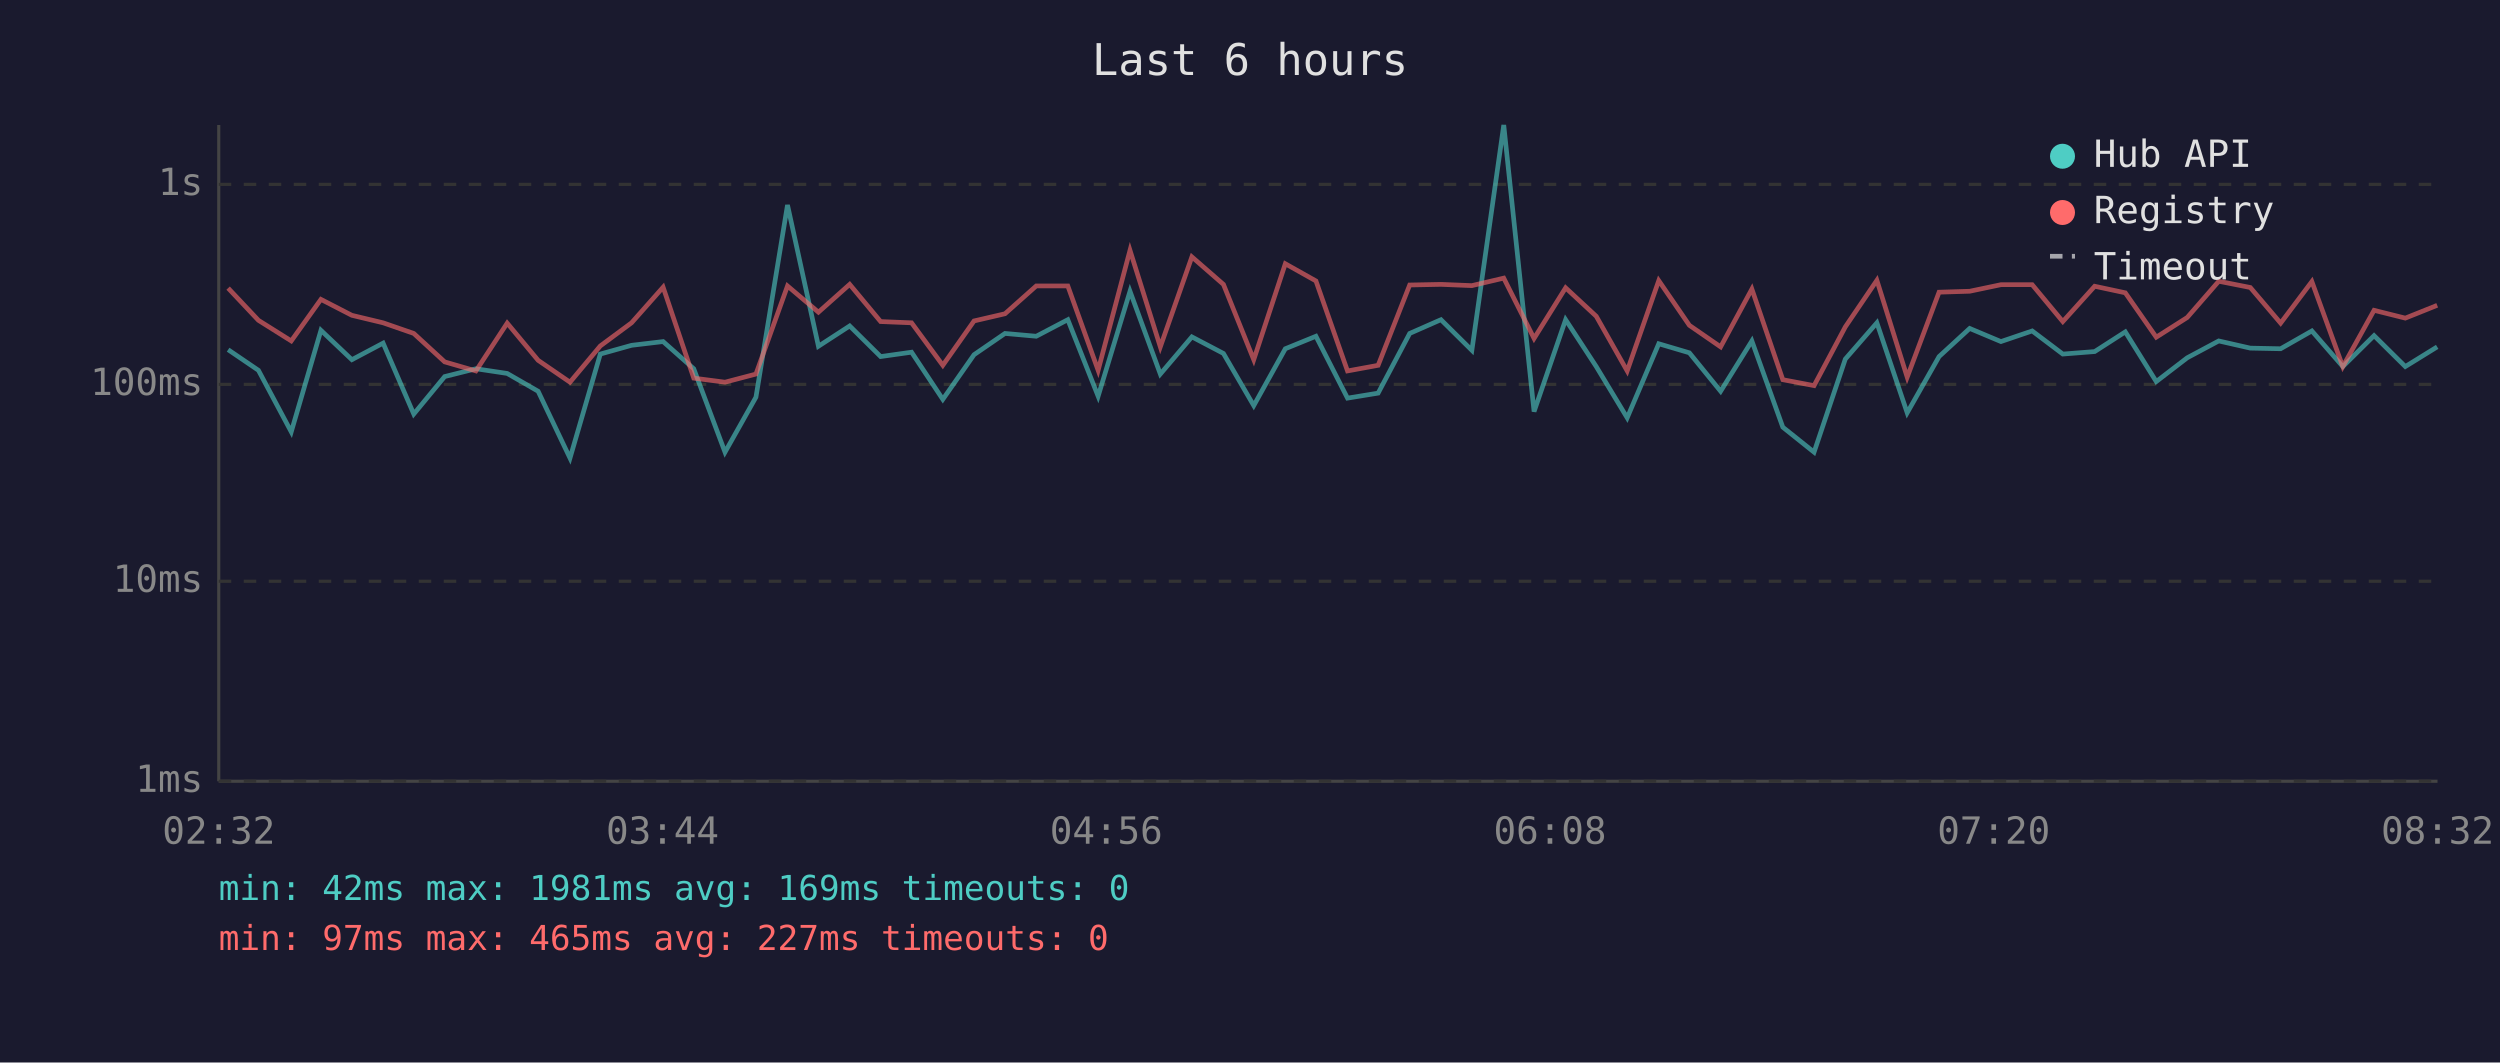
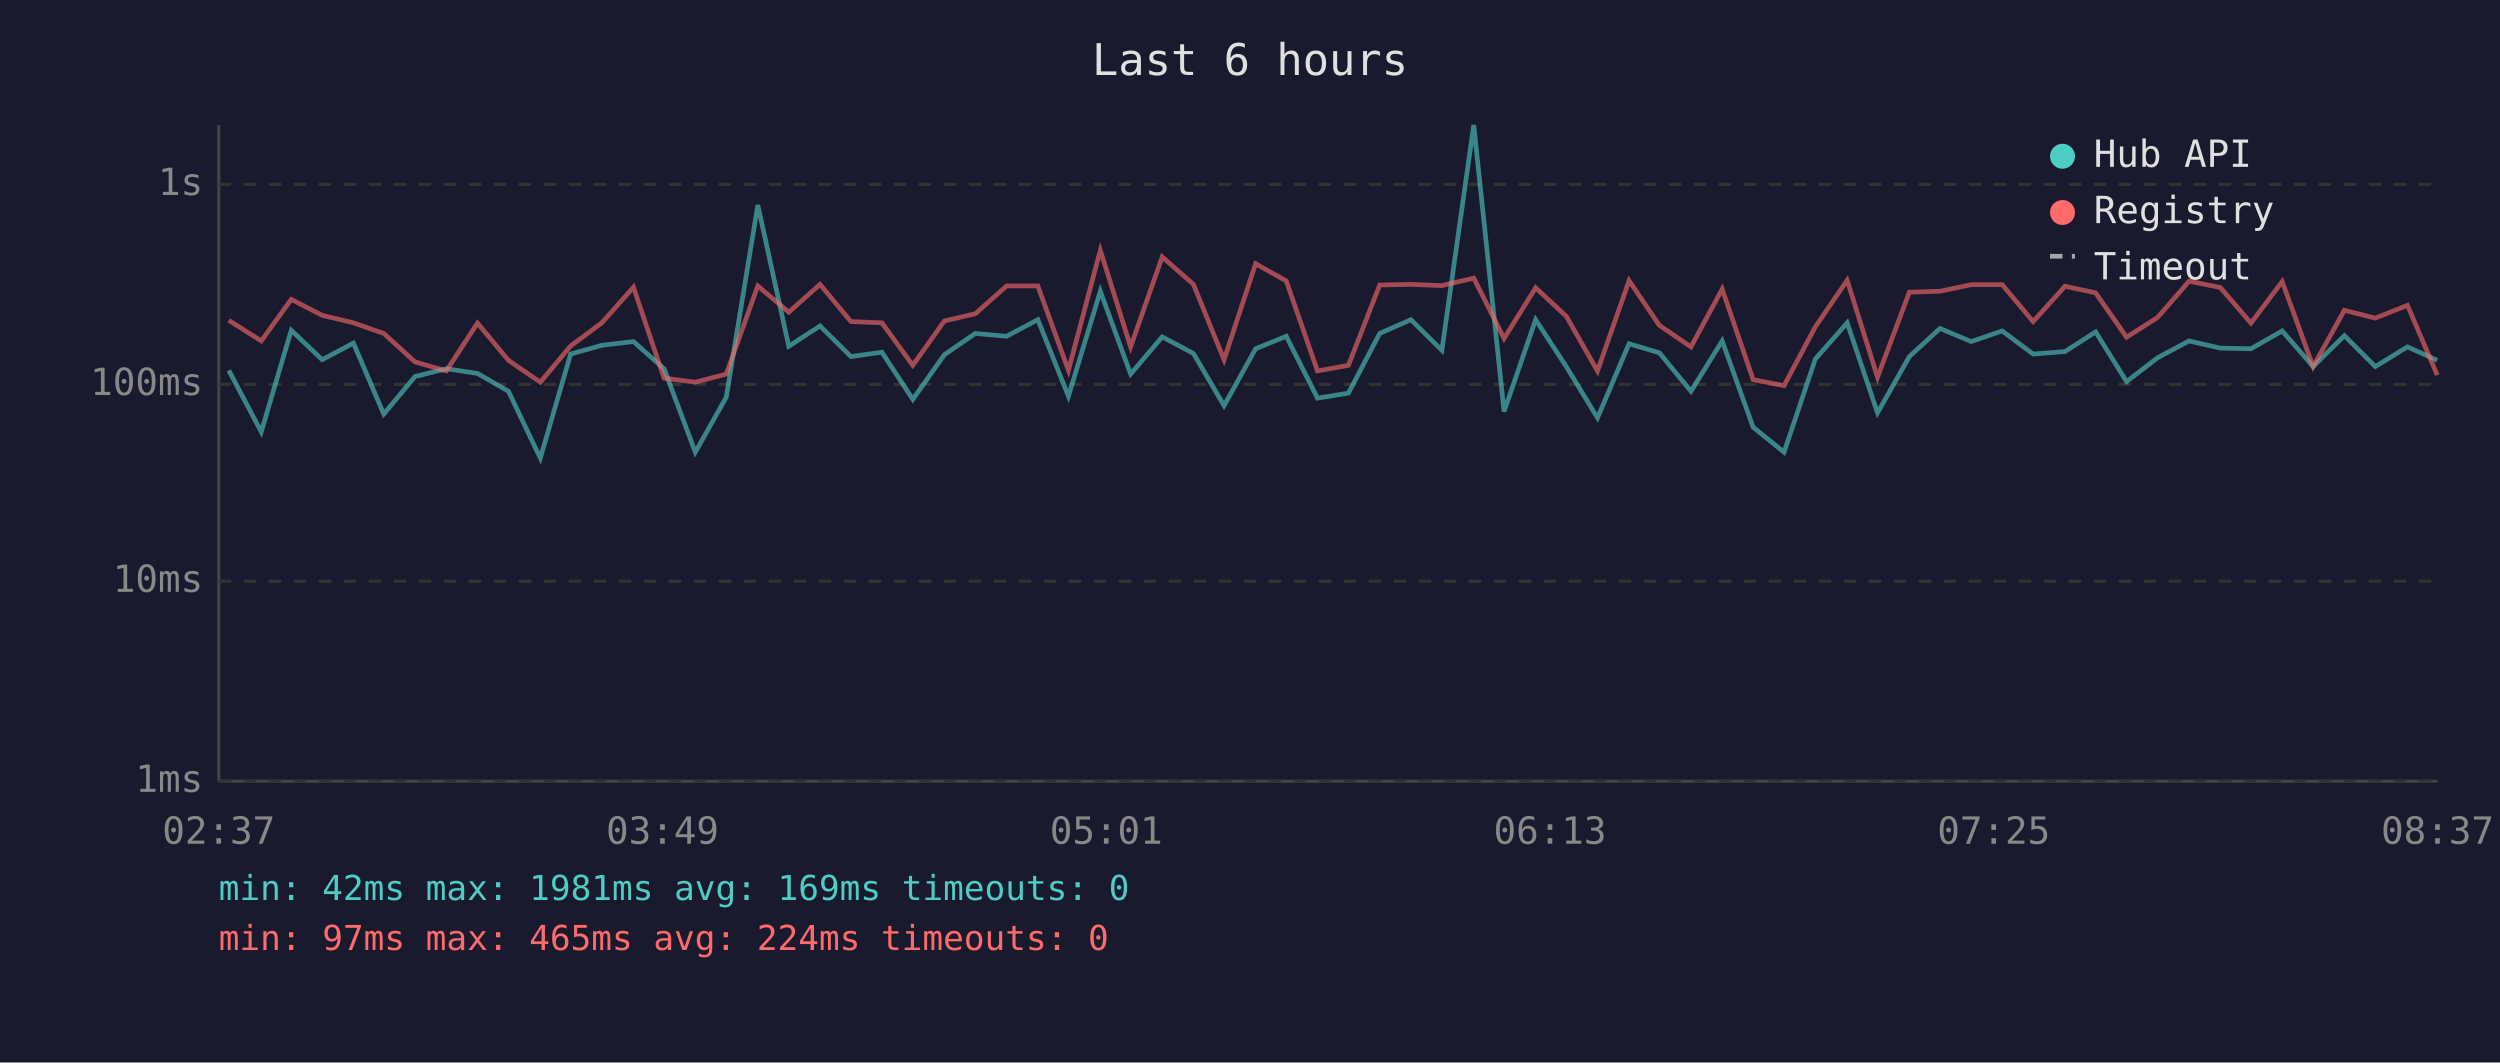
<svg xmlns="http://www.w3.org/2000/svg" viewBox="0 0 800 340" font-family="monospace" font-size="12">
  <rect width="800" height="340" fill="#1a1a2e" />
  <text x="400" y="24" fill="#e0e0e0" font-size="14" text-anchor="middle">Last 6 hours</text>
  <line x1="70" y1="40" x2="70" y2="250" stroke="#444" stroke-width="1" />
  <line x1="70" y1="250" x2="780" y2="250" stroke="#444" stroke-width="1" />
  <line x1="70" y1="250" x2="780" y2="250" stroke="#333" stroke-width="1" stroke-dasharray="4" />
  <text x="65" y="250" fill="#888" text-anchor="end" dominant-baseline="middle">1ms</text>
  <line x1="70" y1="186" x2="780" y2="186" stroke="#333" stroke-width="1" stroke-dasharray="4" />
  <text x="65" y="186" fill="#888" text-anchor="end" dominant-baseline="middle">10ms</text>
  <line x1="70" y1="123" x2="780" y2="123" stroke="#333" stroke-width="1" stroke-dasharray="4" />
  <text x="65" y="123" fill="#888" text-anchor="end" dominant-baseline="middle">100ms</text>
  <line x1="70" y1="59" x2="780" y2="59" stroke="#333" stroke-width="1" stroke-dasharray="4" />
  <text x="65" y="59" fill="#888" text-anchor="end" dominant-baseline="middle">1s</text>
-   <text x="70" y="270" fill="#888" text-anchor="middle">02:32</text>
-   <text x="212" y="270" fill="#888" text-anchor="middle">03:44</text>
-   <text x="354" y="270" fill="#888" text-anchor="middle">04:56</text>
-   <text x="496" y="270" fill="#888" text-anchor="middle">06:08</text>
-   <text x="638" y="270" fill="#888" text-anchor="middle">07:20</text>
-   <text x="780" y="270" fill="#888" text-anchor="middle">08:32</text>
-   <polyline points="73.0,111.9 82.7,118.5 93.2,138.2 102.7,105.7 112.6,115.1 122.6,109.8 132.4,132.5 142.3,120.5 152.3,118.0 162.3,119.5 172.2,125.2 182.4,146.6 192.1,113.3 202.1,110.5 212.2,109.3 222.0,118.0 232.0,144.7 241.9,127.1 252.0,65.6 261.9,110.8 271.9,104.3 281.8,114.1 291.7,112.7 301.7,127.8 311.7,113.5 321.6,106.7 331.6,107.6 341.7,102.3 351.4,126.8 361.6,93.2 371.3,119.7 381.4,107.8 391.5,113.1 401.2,129.8 411.3,111.6 421.1,107.6 431.2,127.4 441.0,125.8 451.1,106.7 461.1,102.3 471.0,112.1 481.2,40.0 490.9,131.7 501.0,102.3 510.8,117.3 520.7,133.7 530.8,110.0 540.6,112.9 550.6,125.2 560.6,109.1 570.5,136.7 580.5,144.7 590.5,114.9 600.6,103.3 610.3,132.1 620.5,114.1 630.3,105.1 640.3,109.3 650.3,105.9 660.1,113.3 670.3,112.5 680.1,106.2 690.0,122.1 699.9,114.5 710.0,109.1 720.1,111.4 729.8,111.6 739.8,105.9 749.7,117.3 759.7,107.4 769.7,117.3 779.9,111.0" fill="none" stroke="#4ecdc4" stroke-width="1.5" opacity="0.6" />
-   <polyline points="73.0,92.2 82.7,102.5 93.2,109.1 102.7,95.8 112.6,100.9 122.6,103.3 132.4,106.7 142.3,115.8 152.3,118.7 162.3,103.4 172.2,115.3 182.4,122.3 192.1,110.7 202.1,103.3 212.2,91.9 222.0,121.0 232.0,122.3 241.9,119.7 252.0,91.5 261.9,99.9 271.9,91.0 281.8,102.9 291.7,103.3 301.7,116.9 311.7,102.7 321.6,100.4 331.6,91.5 341.7,91.5 351.4,118.5 361.6,80.1 371.3,111.0 381.4,82.2 391.5,91.0 401.2,115.1 411.3,84.4 421.1,89.9 431.2,118.7 441.0,116.9 451.1,91.2 461.1,91.0 471.0,91.4 481.2,89.0 490.9,108.3 501.0,92.1 510.8,101.2 520.7,118.7 530.8,89.8 540.6,104.1 550.6,111.0 560.6,92.5 570.5,121.5 580.5,123.4 590.5,104.6 600.6,89.7 610.3,120.7 620.5,93.5 630.3,93.2 640.3,91.1 650.3,91.1 660.1,102.9 670.3,91.6 680.1,93.7 690.0,107.9 699.9,101.6 710.0,90.0 720.1,92.0 729.8,103.4 739.8,90.1 749.7,117.3 759.7,99.3 769.7,101.8 779.9,97.7" fill="none" stroke="#ff6b6b" stroke-width="1.5" opacity="0.6" />
+   <text x="70" y="270" fill="#888" text-anchor="middle">02:37</text>
+   <text x="212" y="270" fill="#888" text-anchor="middle">03:49</text>
+   <text x="354" y="270" fill="#888" text-anchor="middle">05:01</text>
+   <text x="496" y="270" fill="#888" text-anchor="middle">06:13</text>
+   <text x="638" y="270" fill="#888" text-anchor="middle">07:25</text>
+   <text x="780" y="270" fill="#888" text-anchor="middle">08:37</text>
+   <polyline points="73.2,118.5 83.6,138.2 93.2,105.7 103.1,115.1 113.1,109.8 122.8,132.5 132.8,120.5 142.8,118.0 152.8,119.5 162.7,125.2 172.9,146.6 182.6,113.3 192.6,110.5 202.7,109.3 212.5,118.0 222.5,144.7 232.4,127.1 242.5,65.6 252.4,110.8 262.4,104.3 272.3,114.1 282.2,112.7 292.1,127.8 302.2,113.5 312.1,106.7 322.1,107.6 332.1,102.3 341.9,126.8 352.1,93.2 361.8,119.7 371.9,107.8 381.9,113.1 391.7,129.8 401.8,111.6 411.6,107.6 421.6,127.4 431.5,125.8 441.5,106.7 451.5,102.3 461.4,112.1 471.6,40.0 481.3,131.7 491.4,102.3 501.2,117.3 511.2,133.7 521.3,110.0 531.0,112.9 541.1,125.2 551.1,109.1 561.0,136.7 570.9,144.7 580.9,114.9 591.1,103.3 600.8,132.1 611.0,114.1 620.8,105.1 630.8,109.3 640.7,105.9 650.6,113.3 660.8,112.5 670.6,106.2 680.5,122.1 690.4,114.5 700.5,109.1 710.5,111.4 720.3,111.6 730.3,105.9 740.2,117.3 750.2,107.4 760.1,117.3 770.4,111.0 779.9,115.3" fill="none" stroke="#4ecdc4" stroke-width="1.5" opacity="0.6" />
+   <polyline points="73.2,102.5 83.6,109.1 93.2,95.8 103.1,100.9 113.1,103.3 122.8,106.7 132.8,115.8 142.8,118.7 152.8,103.4 162.7,115.3 172.9,122.3 182.6,110.7 192.6,103.3 202.7,91.9 212.5,121.0 222.5,122.3 232.4,119.7 242.5,91.5 252.4,99.9 262.4,91.0 272.3,102.9 282.2,103.3 292.1,116.9 302.2,102.7 312.1,100.4 322.1,91.5 332.1,91.5 341.9,118.5 352.1,80.1 361.8,111.0 371.9,82.2 381.9,91.0 391.7,115.1 401.8,84.4 411.6,89.9 421.6,118.7 431.5,116.9 441.5,91.2 451.5,91.0 461.4,91.4 471.6,89.0 481.3,108.3 491.4,92.1 501.2,101.2 511.2,118.7 521.3,89.8 531.0,104.1 541.1,111.0 551.1,92.5 561.0,121.5 570.9,123.4 580.9,104.6 591.1,89.7 600.8,120.7 611.0,93.5 620.8,93.2 630.8,91.1 640.7,91.1 650.6,102.9 660.8,91.6 670.6,93.7 680.5,107.9 690.4,101.6 700.5,90.0 710.5,92.0 720.3,103.4 730.3,90.1 740.2,117.3 750.2,99.3 760.1,101.8 770.4,97.7 779.9,120.0" fill="none" stroke="#ff6b6b" stroke-width="1.5" opacity="0.6" />
  <circle cx="660" cy="50" r="4" fill="#4ecdc4" />
  <text x="670" y="50" fill="#e0e0e0" dominant-baseline="middle">Hub API</text>
  <circle cx="660" cy="68" r="4" fill="#ff6b6b" />
  <text x="670" y="68" fill="#e0e0e0" dominant-baseline="middle">Registry</text>
  <line x1="656" y1="82" x2="664" y2="82" stroke="#e0e0e0" stroke-width="1.5" stroke-dasharray="4,3" opacity="0.7" />
  <text x="670" y="86" fill="#e0e0e0" dominant-baseline="middle">Timeout</text>
  <text x="70" y="288" fill="#4ecdc4" font-size="11">min: 42ms  max: 1981ms  avg: 169ms  timeouts: 0</text>
-   <text x="70" y="304" fill="#ff6b6b" font-size="11">min: 97ms  max: 465ms  avg: 227ms  timeouts: 0</text>
+   <text x="70" y="304" fill="#ff6b6b" font-size="11">min: 97ms  max: 465ms  avg: 224ms  timeouts: 0</text>
</svg>
